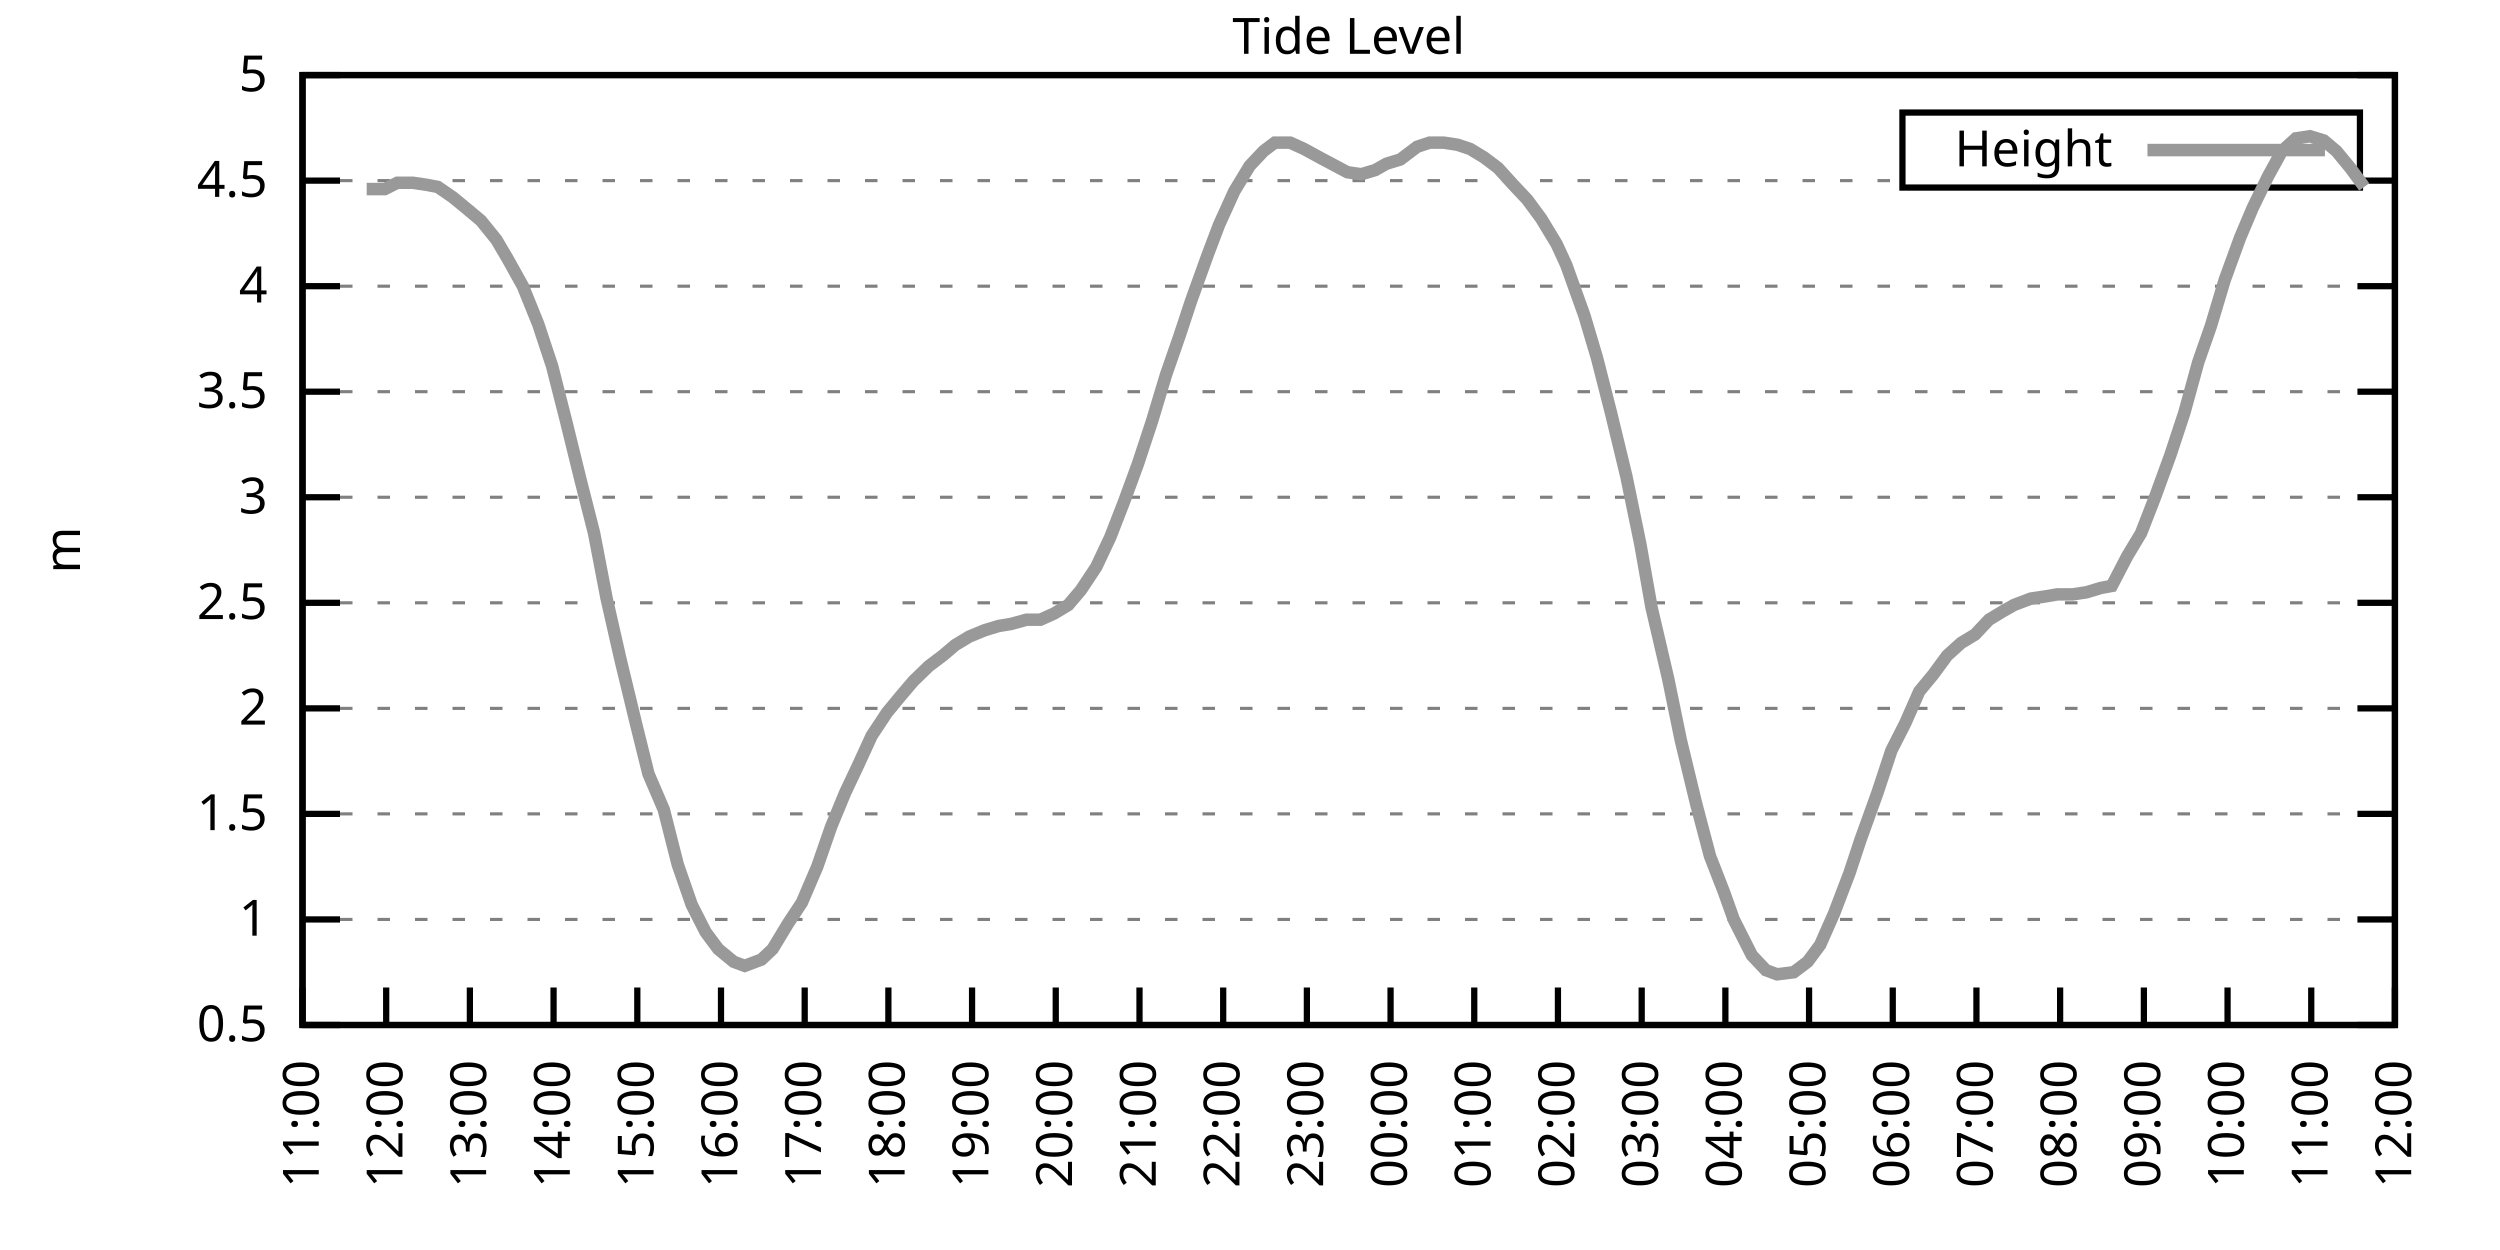
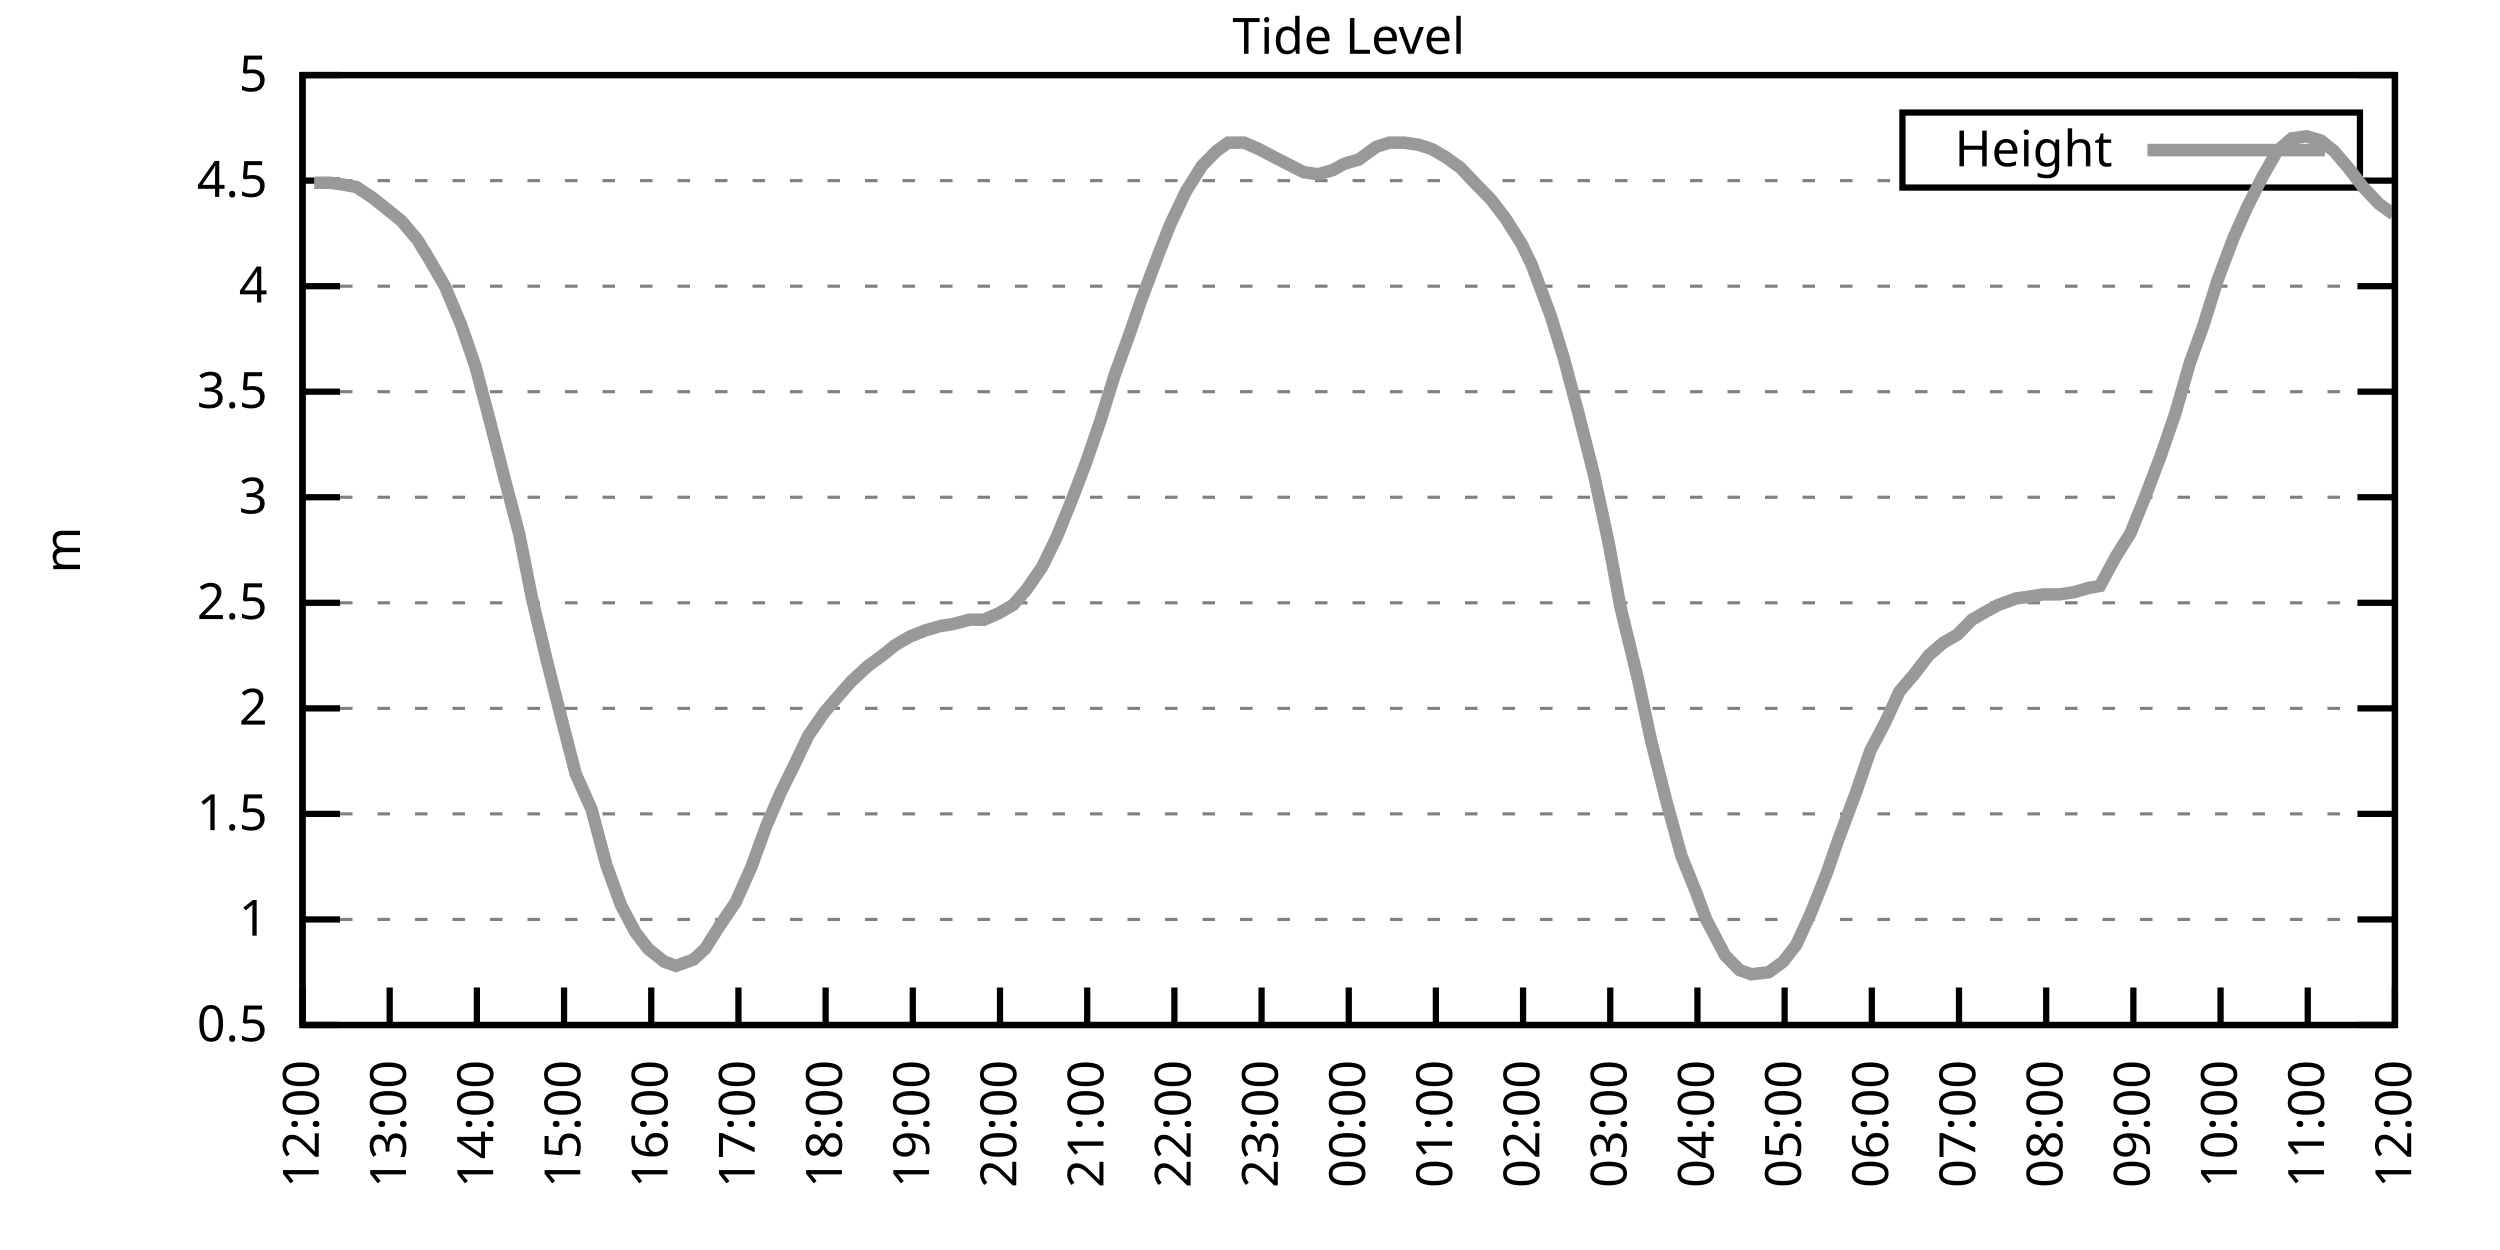
<svg xmlns="http://www.w3.org/2000/svg" xmlns:xlink="http://www.w3.org/1999/xlink" width="400" height="200" viewBox="0 0 400 200">
  <g id="gnuplot_canvas">
    <rect x="0" y="0" width="400" height="200" fill="none" />
    <defs>
      <circle id="gpDot" r="0.5" stroke-width="0.5" stroke="currentColor" />
      <path id="gpPt0" stroke-width="0.333" stroke="currentColor" d="M-1,0 h2 M0,-1 v2" />
      <path id="gpPt1" stroke-width="0.333" stroke="currentColor" d="M-1,-1 L1,1 M1,-1 L-1,1" />
      <path id="gpPt2" stroke-width="0.333" stroke="currentColor" d="M-1,0 L1,0 M0,-1 L0,1 M-1,-1 L1,1 M-1,1 L1,-1" />
      <rect id="gpPt3" stroke-width="0.333" stroke="currentColor" x="-1" y="-1" width="2" height="2" />
      <rect id="gpPt4" stroke-width="0.333" stroke="currentColor" fill="currentColor" x="-1" y="-1" width="2" height="2" />
      <circle id="gpPt5" stroke-width="0.333" stroke="currentColor" cx="0" cy="0" r="1" />
      <use xlink:href="#gpPt5" id="gpPt6" fill="currentColor" stroke="none" />
      <path id="gpPt7" stroke-width="0.333" stroke="currentColor" d="M0,-1.33 L-1.33,0.67 L1.33,0.67 z" />
      <use xlink:href="#gpPt7" id="gpPt8" fill="currentColor" stroke="none" />
      <use xlink:href="#gpPt7" id="gpPt9" stroke="currentColor" transform="rotate(180)" />
      <use xlink:href="#gpPt9" id="gpPt10" fill="currentColor" stroke="none" />
      <use xlink:href="#gpPt3" id="gpPt11" stroke="currentColor" transform="rotate(45)" />
      <use xlink:href="#gpPt11" id="gpPt12" fill="currentColor" stroke="none" />
      <path id="gpPt13" stroke-width="0.333" stroke="currentColor" d="M0,1.330 L1.265,0.411 L0.782,-1.067 L-0.782,-1.076 L-1.265,0.411 z" />
      <use xlink:href="#gpPt13" id="gpPt14" fill="currentColor" stroke="none" />
      <filter id="textbox" filterUnits="objectBoundingBox" x="0" y="0" height="1" width="1">
        <feFlood flood-color="white" flood-opacity="1" result="bgnd" />
        <feComposite in="SourceGraphic" in2="bgnd" operator="atop" />
      </filter>
      <filter id="greybox" filterUnits="objectBoundingBox" x="0" y="0" height="1" width="1">
        <feFlood flood-color="lightgrey" flood-opacity="1" result="grey" />
        <feComposite in="SourceGraphic" in2="grey" operator="atop" />
      </filter>
    </defs>
    <g fill="none" color="white" stroke="currentColor" stroke-width="1.00" stroke-linecap="butt" stroke-linejoin="miter">
</g>
    <g fill="none" color="black" stroke="currentColor" stroke-width="1.00" stroke-linecap="butt" stroke-linejoin="miter">
      <g stroke="none" shape-rendering="crispEdges">
        <polygon fill="rgb(255, 255, 255)" points="48.40,164.00 383.18,164.00 383.18,12.02 48.40,12.02 " />
      </g>
    </g>
    <g fill="none" color="black" stroke="currentColor" stroke-width="1.00" stroke-linecap="butt" stroke-linejoin="miter">
</g>
    <g fill="none" color="black" stroke="black" stroke-width="0.50" stroke-linecap="butt" stroke-linejoin="miter">
</g>
    <g fill="none" color="gray" stroke="currentColor" stroke-width="0.50" stroke-linecap="butt" stroke-linejoin="miter">
      <path stroke="gray" stroke-dasharray="2,4" class="gridline" d="M48.40,164.00 L383.19,164.00  " />
    </g>
    <g fill="none" color="gray" stroke="gray" stroke-width="1.00" stroke-linecap="butt" stroke-linejoin="miter">
</g>
    <g fill="none" color="black" stroke="currentColor" stroke-width="1.00" stroke-linecap="butt" stroke-linejoin="miter">
      <path stroke="black" d="M48.40,164.00 L54.40,164.00 M383.19,164.00 L377.19,164.00  " />
      <g transform="translate(42.80,166.60)" stroke="none" fill="black" font-family="Sans" font-size="8.00" text-anchor="end">
        <text>
          <tspan font-family="Sans"> 0.5</tspan>
        </text>
      </g>
    </g>
    <g fill="none" color="black" stroke="currentColor" stroke-width="1.00" stroke-linecap="butt" stroke-linejoin="miter">
</g>
    <g fill="none" color="black" stroke="black" stroke-width="0.50" stroke-linecap="butt" stroke-linejoin="miter">
</g>
    <g fill="none" color="gray" stroke="currentColor" stroke-width="0.50" stroke-linecap="butt" stroke-linejoin="miter">
      <path stroke="gray" stroke-dasharray="2,4" class="gridline" d="M48.40,147.11 L383.19,147.11  " />
    </g>
    <g fill="none" color="gray" stroke="gray" stroke-width="1.00" stroke-linecap="butt" stroke-linejoin="miter">
</g>
    <g fill="none" color="black" stroke="currentColor" stroke-width="1.00" stroke-linecap="butt" stroke-linejoin="miter">
      <path stroke="black" d="M48.40,147.11 L54.40,147.11 M383.19,147.11 L377.19,147.11  " />
      <g transform="translate(42.80,149.71)" stroke="none" fill="black" font-family="Sans" font-size="8.00" text-anchor="end">
        <text>
          <tspan font-family="Sans"> 1</tspan>
        </text>
      </g>
    </g>
    <g fill="none" color="black" stroke="currentColor" stroke-width="1.00" stroke-linecap="butt" stroke-linejoin="miter">
</g>
    <g fill="none" color="black" stroke="black" stroke-width="0.50" stroke-linecap="butt" stroke-linejoin="miter">
</g>
    <g fill="none" color="gray" stroke="currentColor" stroke-width="0.50" stroke-linecap="butt" stroke-linejoin="miter">
      <path stroke="gray" stroke-dasharray="2,4" class="gridline" d="M48.40,130.22 L383.19,130.22  " />
    </g>
    <g fill="none" color="gray" stroke="gray" stroke-width="1.00" stroke-linecap="butt" stroke-linejoin="miter">
</g>
    <g fill="none" color="black" stroke="currentColor" stroke-width="1.00" stroke-linecap="butt" stroke-linejoin="miter">
      <path stroke="black" d="M48.40,130.22 L54.40,130.22 M383.19,130.22 L377.19,130.22  " />
      <g transform="translate(42.80,132.82)" stroke="none" fill="black" font-family="Sans" font-size="8.00" text-anchor="end">
        <text>
          <tspan font-family="Sans"> 1.5</tspan>
        </text>
      </g>
    </g>
    <g fill="none" color="black" stroke="currentColor" stroke-width="1.00" stroke-linecap="butt" stroke-linejoin="miter">
</g>
    <g fill="none" color="black" stroke="black" stroke-width="0.50" stroke-linecap="butt" stroke-linejoin="miter">
</g>
    <g fill="none" color="gray" stroke="currentColor" stroke-width="0.50" stroke-linecap="butt" stroke-linejoin="miter">
      <path stroke="gray" stroke-dasharray="2,4" class="gridline" d="M48.40,113.34 L383.19,113.34  " />
    </g>
    <g fill="none" color="gray" stroke="gray" stroke-width="1.00" stroke-linecap="butt" stroke-linejoin="miter">
</g>
    <g fill="none" color="black" stroke="currentColor" stroke-width="1.00" stroke-linecap="butt" stroke-linejoin="miter">
      <path stroke="black" d="M48.40,113.34 L54.40,113.34 M383.19,113.34 L377.19,113.34  " />
      <g transform="translate(42.80,115.94)" stroke="none" fill="black" font-family="Sans" font-size="8.00" text-anchor="end">
        <text>
          <tspan font-family="Sans"> 2</tspan>
        </text>
      </g>
    </g>
    <g fill="none" color="black" stroke="currentColor" stroke-width="1.00" stroke-linecap="butt" stroke-linejoin="miter">
</g>
    <g fill="none" color="black" stroke="black" stroke-width="0.50" stroke-linecap="butt" stroke-linejoin="miter">
</g>
    <g fill="none" color="gray" stroke="currentColor" stroke-width="0.50" stroke-linecap="butt" stroke-linejoin="miter">
      <path stroke="gray" stroke-dasharray="2,4" class="gridline" d="M48.40,96.45 L383.19,96.45  " />
    </g>
    <g fill="none" color="gray" stroke="gray" stroke-width="1.00" stroke-linecap="butt" stroke-linejoin="miter">
</g>
    <g fill="none" color="black" stroke="currentColor" stroke-width="1.00" stroke-linecap="butt" stroke-linejoin="miter">
      <path stroke="black" d="M48.40,96.45 L54.40,96.45 M383.19,96.45 L377.19,96.45  " />
      <g transform="translate(42.80,99.05)" stroke="none" fill="black" font-family="Sans" font-size="8.00" text-anchor="end">
        <text>
          <tspan font-family="Sans"> 2.5</tspan>
        </text>
      </g>
    </g>
    <g fill="none" color="black" stroke="currentColor" stroke-width="1.00" stroke-linecap="butt" stroke-linejoin="miter">
</g>
    <g fill="none" color="black" stroke="black" stroke-width="0.50" stroke-linecap="butt" stroke-linejoin="miter">
</g>
    <g fill="none" color="gray" stroke="currentColor" stroke-width="0.50" stroke-linecap="butt" stroke-linejoin="miter">
      <path stroke="gray" stroke-dasharray="2,4" class="gridline" d="M48.40,79.56 L383.19,79.56  " />
    </g>
    <g fill="none" color="gray" stroke="gray" stroke-width="1.00" stroke-linecap="butt" stroke-linejoin="miter">
</g>
    <g fill="none" color="black" stroke="currentColor" stroke-width="1.00" stroke-linecap="butt" stroke-linejoin="miter">
      <path stroke="black" d="M48.40,79.56 L54.40,79.56 M383.19,79.56 L377.19,79.56  " />
      <g transform="translate(42.80,82.16)" stroke="none" fill="black" font-family="Sans" font-size="8.00" text-anchor="end">
        <text>
          <tspan font-family="Sans"> 3</tspan>
        </text>
      </g>
    </g>
    <g fill="none" color="black" stroke="currentColor" stroke-width="1.00" stroke-linecap="butt" stroke-linejoin="miter">
</g>
    <g fill="none" color="black" stroke="black" stroke-width="0.50" stroke-linecap="butt" stroke-linejoin="miter">
</g>
    <g fill="none" color="gray" stroke="currentColor" stroke-width="0.50" stroke-linecap="butt" stroke-linejoin="miter">
      <path stroke="gray" stroke-dasharray="2,4" class="gridline" d="M48.40,62.67 L383.19,62.67  " />
    </g>
    <g fill="none" color="gray" stroke="gray" stroke-width="1.00" stroke-linecap="butt" stroke-linejoin="miter">
</g>
    <g fill="none" color="black" stroke="currentColor" stroke-width="1.00" stroke-linecap="butt" stroke-linejoin="miter">
      <path stroke="black" d="M48.40,62.67 L54.40,62.67 M383.19,62.67 L377.19,62.67  " />
      <g transform="translate(42.80,65.27)" stroke="none" fill="black" font-family="Sans" font-size="8.00" text-anchor="end">
        <text>
          <tspan font-family="Sans"> 3.5</tspan>
        </text>
      </g>
    </g>
    <g fill="none" color="black" stroke="currentColor" stroke-width="1.00" stroke-linecap="butt" stroke-linejoin="miter">
</g>
    <g fill="none" color="black" stroke="black" stroke-width="0.50" stroke-linecap="butt" stroke-linejoin="miter">
</g>
    <g fill="none" color="gray" stroke="currentColor" stroke-width="0.50" stroke-linecap="butt" stroke-linejoin="miter">
      <path stroke="gray" stroke-dasharray="2,4" class="gridline" d="M48.40,45.79 L383.19,45.79  " />
    </g>
    <g fill="none" color="gray" stroke="gray" stroke-width="1.00" stroke-linecap="butt" stroke-linejoin="miter">
</g>
    <g fill="none" color="black" stroke="currentColor" stroke-width="1.00" stroke-linecap="butt" stroke-linejoin="miter">
      <path stroke="black" d="M48.40,45.79 L54.40,45.79 M383.19,45.79 L377.19,45.79  " />
      <g transform="translate(42.80,48.39)" stroke="none" fill="black" font-family="Sans" font-size="8.00" text-anchor="end">
        <text>
          <tspan font-family="Sans"> 4</tspan>
        </text>
      </g>
    </g>
    <g fill="none" color="black" stroke="currentColor" stroke-width="1.00" stroke-linecap="butt" stroke-linejoin="miter">
</g>
    <g fill="none" color="black" stroke="black" stroke-width="0.50" stroke-linecap="butt" stroke-linejoin="miter">
</g>
    <g fill="none" color="gray" stroke="currentColor" stroke-width="0.50" stroke-linecap="butt" stroke-linejoin="miter">
      <path stroke="gray" stroke-dasharray="2,4" class="gridline" d="M48.40,28.90 L304.39,28.90 M377.59,28.90 L383.19,28.90  " />
    </g>
    <g fill="none" color="gray" stroke="gray" stroke-width="1.00" stroke-linecap="butt" stroke-linejoin="miter">
</g>
    <g fill="none" color="black" stroke="currentColor" stroke-width="1.00" stroke-linecap="butt" stroke-linejoin="miter">
      <path stroke="black" d="M48.40,28.90 L54.40,28.90 M383.19,28.90 L377.19,28.90  " />
      <g transform="translate(42.80,31.50)" stroke="none" fill="black" font-family="Sans" font-size="8.00" text-anchor="end">
        <text>
          <tspan font-family="Sans"> 4.5</tspan>
        </text>
      </g>
    </g>
    <g fill="none" color="black" stroke="currentColor" stroke-width="1.00" stroke-linecap="butt" stroke-linejoin="miter">
</g>
    <g fill="none" color="black" stroke="black" stroke-width="0.50" stroke-linecap="butt" stroke-linejoin="miter">
</g>
    <g fill="none" color="gray" stroke="currentColor" stroke-width="0.50" stroke-linecap="butt" stroke-linejoin="miter">
      <path stroke="gray" stroke-dasharray="2,4" class="gridline" d="M48.40,12.01 L383.19,12.01  " />
    </g>
    <g fill="none" color="gray" stroke="gray" stroke-width="1.00" stroke-linecap="butt" stroke-linejoin="miter">
</g>
    <g fill="none" color="black" stroke="currentColor" stroke-width="1.00" stroke-linecap="butt" stroke-linejoin="miter">
      <path stroke="black" d="M48.40,12.01 L54.40,12.01 M383.19,12.01 L377.19,12.01  " />
      <g transform="translate(42.80,14.61)" stroke="none" fill="black" font-family="Sans" font-size="8.00" text-anchor="end">
        <text>
          <tspan font-family="Sans"> 5</tspan>
        </text>
      </g>
    </g>
    <g fill="none" color="black" stroke="currentColor" stroke-width="1.00" stroke-linecap="butt" stroke-linejoin="miter">
      <path stroke="black" d="M48.40,164.00 L48.40,158.00  " />
      <g transform="translate(51.00,169.60) rotate(270.00)" stroke="none" fill="black" font-family="Sans" font-size="8.00" text-anchor="end">
        <text>
-           <tspan font-family="Sans">11:00</tspan>
-         </text>
-       </g>
-     </g>
-     <g fill="none" color="black" stroke="currentColor" stroke-width="1.00" stroke-linecap="butt" stroke-linejoin="miter">
-       <path stroke="black" d="M61.79,164.00 L61.79,158.00  " />
-       <g transform="translate(64.39,169.60) rotate(270.00)" stroke="none" fill="black" font-family="Sans" font-size="8.00" text-anchor="end">
-         <text>
          <tspan font-family="Sans">12:00</tspan>
        </text>
      </g>
    </g>
    <g fill="none" color="black" stroke="currentColor" stroke-width="1.00" stroke-linecap="butt" stroke-linejoin="miter">
-       <path stroke="black" d="M75.18,164.00 L75.18,158.00  " />
-       <g transform="translate(77.78,169.60) rotate(270.00)" stroke="none" fill="black" font-family="Sans" font-size="8.00" text-anchor="end">
+       <path stroke="black" d="M62.35,164.00 L62.35,158.00  " />
+       <g transform="translate(64.95,169.60) rotate(270.00)" stroke="none" fill="black" font-family="Sans" font-size="8.00" text-anchor="end">
        <text>
          <tspan font-family="Sans">13:00</tspan>
        </text>
      </g>
    </g>
    <g fill="none" color="black" stroke="currentColor" stroke-width="1.00" stroke-linecap="butt" stroke-linejoin="miter">
-       <path stroke="black" d="M88.57,164.00 L88.57,158.00  " />
-       <g transform="translate(91.17,169.60) rotate(270.00)" stroke="none" fill="black" font-family="Sans" font-size="8.00" text-anchor="end">
+       <path stroke="black" d="M76.30,164.00 L76.30,158.00  " />
+       <g transform="translate(78.90,169.60) rotate(270.00)" stroke="none" fill="black" font-family="Sans" font-size="8.00" text-anchor="end">
        <text>
          <tspan font-family="Sans">14:00</tspan>
        </text>
      </g>
    </g>
    <g fill="none" color="black" stroke="currentColor" stroke-width="1.00" stroke-linecap="butt" stroke-linejoin="miter">
-       <path stroke="black" d="M101.97,164.00 L101.97,158.00  " />
-       <g transform="translate(104.57,169.60) rotate(270.00)" stroke="none" fill="black" font-family="Sans" font-size="8.00" text-anchor="end">
+       <path stroke="black" d="M90.25,164.00 L90.25,158.00  " />
+       <g transform="translate(92.85,169.60) rotate(270.00)" stroke="none" fill="black" font-family="Sans" font-size="8.00" text-anchor="end">
        <text>
          <tspan font-family="Sans">15:00</tspan>
        </text>
      </g>
    </g>
    <g fill="none" color="black" stroke="currentColor" stroke-width="1.00" stroke-linecap="butt" stroke-linejoin="miter">
-       <path stroke="black" d="M115.36,164.00 L115.36,158.00  " />
-       <g transform="translate(117.96,169.60) rotate(270.00)" stroke="none" fill="black" font-family="Sans" font-size="8.00" text-anchor="end">
+       <path stroke="black" d="M104.20,164.00 L104.20,158.00  " />
+       <g transform="translate(106.80,169.60) rotate(270.00)" stroke="none" fill="black" font-family="Sans" font-size="8.00" text-anchor="end">
        <text>
          <tspan font-family="Sans">16:00</tspan>
        </text>
      </g>
    </g>
    <g fill="none" color="black" stroke="currentColor" stroke-width="1.00" stroke-linecap="butt" stroke-linejoin="miter">
-       <path stroke="black" d="M128.75,164.00 L128.75,158.00  " />
-       <g transform="translate(131.35,169.60) rotate(270.00)" stroke="none" fill="black" font-family="Sans" font-size="8.00" text-anchor="end">
+       <path stroke="black" d="M118.15,164.00 L118.15,158.00  " />
+       <g transform="translate(120.75,169.60) rotate(270.00)" stroke="none" fill="black" font-family="Sans" font-size="8.00" text-anchor="end">
        <text>
          <tspan font-family="Sans">17:00</tspan>
        </text>
      </g>
    </g>
    <g fill="none" color="black" stroke="currentColor" stroke-width="1.00" stroke-linecap="butt" stroke-linejoin="miter">
-       <path stroke="black" d="M142.14,164.00 L142.14,158.00  " />
-       <g transform="translate(144.74,169.60) rotate(270.00)" stroke="none" fill="black" font-family="Sans" font-size="8.00" text-anchor="end">
+       <path stroke="black" d="M132.10,164.00 L132.10,158.00  " />
+       <g transform="translate(134.70,169.60) rotate(270.00)" stroke="none" fill="black" font-family="Sans" font-size="8.00" text-anchor="end">
        <text>
          <tspan font-family="Sans">18:00</tspan>
        </text>
      </g>
    </g>
    <g fill="none" color="black" stroke="currentColor" stroke-width="1.00" stroke-linecap="butt" stroke-linejoin="miter">
-       <path stroke="black" d="M155.53,164.00 L155.53,158.00  " />
-       <g transform="translate(158.13,169.60) rotate(270.00)" stroke="none" fill="black" font-family="Sans" font-size="8.00" text-anchor="end">
+       <path stroke="black" d="M146.05,164.00 L146.05,158.00  " />
+       <g transform="translate(148.65,169.60) rotate(270.00)" stroke="none" fill="black" font-family="Sans" font-size="8.00" text-anchor="end">
        <text>
          <tspan font-family="Sans">19:00</tspan>
        </text>
      </g>
    </g>
    <g fill="none" color="black" stroke="currentColor" stroke-width="1.00" stroke-linecap="butt" stroke-linejoin="miter">
-       <path stroke="black" d="M168.92,164.00 L168.92,158.00  " />
-       <g transform="translate(171.52,169.60) rotate(270.00)" stroke="none" fill="black" font-family="Sans" font-size="8.00" text-anchor="end">
+       <path stroke="black" d="M160.00,164.00 L160.00,158.00  " />
+       <g transform="translate(162.60,169.60) rotate(270.00)" stroke="none" fill="black" font-family="Sans" font-size="8.00" text-anchor="end">
        <text>
          <tspan font-family="Sans">20:00</tspan>
        </text>
      </g>
    </g>
    <g fill="none" color="black" stroke="currentColor" stroke-width="1.00" stroke-linecap="butt" stroke-linejoin="miter">
-       <path stroke="black" d="M182.32,164.00 L182.32,158.00  " />
-       <g transform="translate(184.92,169.60) rotate(270.00)" stroke="none" fill="black" font-family="Sans" font-size="8.00" text-anchor="end">
+       <path stroke="black" d="M173.95,164.00 L173.95,158.00  " />
+       <g transform="translate(176.55,169.60) rotate(270.00)" stroke="none" fill="black" font-family="Sans" font-size="8.00" text-anchor="end">
        <text>
          <tspan font-family="Sans">21:00</tspan>
        </text>
      </g>
    </g>
    <g fill="none" color="black" stroke="currentColor" stroke-width="1.00" stroke-linecap="butt" stroke-linejoin="miter">
-       <path stroke="black" d="M195.71,164.00 L195.71,158.00  " />
-       <g transform="translate(198.31,169.60) rotate(270.00)" stroke="none" fill="black" font-family="Sans" font-size="8.00" text-anchor="end">
+       <path stroke="black" d="M187.90,164.00 L187.90,158.00  " />
+       <g transform="translate(190.50,169.60) rotate(270.00)" stroke="none" fill="black" font-family="Sans" font-size="8.00" text-anchor="end">
        <text>
          <tspan font-family="Sans">22:00</tspan>
        </text>
      </g>
    </g>
    <g fill="none" color="black" stroke="currentColor" stroke-width="1.00" stroke-linecap="butt" stroke-linejoin="miter">
-       <path stroke="black" d="M209.10,164.00 L209.10,158.00  " />
-       <g transform="translate(211.70,169.60) rotate(270.00)" stroke="none" fill="black" font-family="Sans" font-size="8.00" text-anchor="end">
+       <path stroke="black" d="M201.85,164.00 L201.85,158.00  " />
+       <g transform="translate(204.45,169.60) rotate(270.00)" stroke="none" fill="black" font-family="Sans" font-size="8.00" text-anchor="end">
        <text>
          <tspan font-family="Sans">23:00</tspan>
        </text>
      </g>
    </g>
    <g fill="none" color="black" stroke="currentColor" stroke-width="1.00" stroke-linecap="butt" stroke-linejoin="miter">
-       <path stroke="black" d="M222.49,164.00 L222.49,158.00  " />
-       <g transform="translate(225.09,169.60) rotate(270.00)" stroke="none" fill="black" font-family="Sans" font-size="8.00" text-anchor="end">
+       <path stroke="black" d="M215.80,164.00 L215.80,158.00  " />
+       <g transform="translate(218.40,169.60) rotate(270.00)" stroke="none" fill="black" font-family="Sans" font-size="8.00" text-anchor="end">
        <text>
          <tspan font-family="Sans">00:00</tspan>
        </text>
      </g>
    </g>
    <g fill="none" color="black" stroke="currentColor" stroke-width="1.00" stroke-linecap="butt" stroke-linejoin="miter">
-       <path stroke="black" d="M235.88,164.00 L235.88,158.00  " />
-       <g transform="translate(238.48,169.60) rotate(270.00)" stroke="none" fill="black" font-family="Sans" font-size="8.00" text-anchor="end">
+       <path stroke="black" d="M229.74,164.00 L229.74,158.00  " />
+       <g transform="translate(232.34,169.60) rotate(270.00)" stroke="none" fill="black" font-family="Sans" font-size="8.00" text-anchor="end">
        <text>
          <tspan font-family="Sans">01:00</tspan>
        </text>
      </g>
    </g>
    <g fill="none" color="black" stroke="currentColor" stroke-width="1.00" stroke-linecap="butt" stroke-linejoin="miter">
-       <path stroke="black" d="M249.27,164.00 L249.27,158.00  " />
-       <g transform="translate(251.87,169.60) rotate(270.00)" stroke="none" fill="black" font-family="Sans" font-size="8.00" text-anchor="end">
+       <path stroke="black" d="M243.69,164.00 L243.69,158.00  " />
+       <g transform="translate(246.29,169.60) rotate(270.00)" stroke="none" fill="black" font-family="Sans" font-size="8.00" text-anchor="end">
        <text>
          <tspan font-family="Sans">02:00</tspan>
        </text>
      </g>
    </g>
    <g fill="none" color="black" stroke="currentColor" stroke-width="1.00" stroke-linecap="butt" stroke-linejoin="miter">
-       <path stroke="black" d="M262.67,164.00 L262.67,158.00  " />
-       <g transform="translate(265.27,169.60) rotate(270.00)" stroke="none" fill="black" font-family="Sans" font-size="8.00" text-anchor="end">
+       <path stroke="black" d="M257.64,164.00 L257.64,158.00  " />
+       <g transform="translate(260.24,169.60) rotate(270.00)" stroke="none" fill="black" font-family="Sans" font-size="8.00" text-anchor="end">
        <text>
          <tspan font-family="Sans">03:00</tspan>
        </text>
      </g>
    </g>
    <g fill="none" color="black" stroke="currentColor" stroke-width="1.00" stroke-linecap="butt" stroke-linejoin="miter">
-       <path stroke="black" d="M276.06,164.00 L276.06,158.00  " />
-       <g transform="translate(278.66,169.60) rotate(270.00)" stroke="none" fill="black" font-family="Sans" font-size="8.00" text-anchor="end">
+       <path stroke="black" d="M271.59,164.00 L271.59,158.00  " />
+       <g transform="translate(274.19,169.60) rotate(270.00)" stroke="none" fill="black" font-family="Sans" font-size="8.00" text-anchor="end">
        <text>
          <tspan font-family="Sans">04:00</tspan>
        </text>
      </g>
    </g>
    <g fill="none" color="black" stroke="currentColor" stroke-width="1.00" stroke-linecap="butt" stroke-linejoin="miter">
-       <path stroke="black" d="M289.45,164.00 L289.45,158.00  " />
-       <g transform="translate(292.05,169.60) rotate(270.00)" stroke="none" fill="black" font-family="Sans" font-size="8.00" text-anchor="end">
+       <path stroke="black" d="M285.54,164.00 L285.54,158.00  " />
+       <g transform="translate(288.14,169.60) rotate(270.00)" stroke="none" fill="black" font-family="Sans" font-size="8.00" text-anchor="end">
        <text>
          <tspan font-family="Sans">05:00</tspan>
        </text>
      </g>
    </g>
    <g fill="none" color="black" stroke="currentColor" stroke-width="1.00" stroke-linecap="butt" stroke-linejoin="miter">
-       <path stroke="black" d="M302.84,164.00 L302.84,158.00  " />
-       <g transform="translate(305.44,169.60) rotate(270.00)" stroke="none" fill="black" font-family="Sans" font-size="8.00" text-anchor="end">
+       <path stroke="black" d="M299.49,164.00 L299.49,158.00  " />
+       <g transform="translate(302.09,169.60) rotate(270.00)" stroke="none" fill="black" font-family="Sans" font-size="8.00" text-anchor="end">
        <text>
          <tspan font-family="Sans">06:00</tspan>
        </text>
      </g>
    </g>
    <g fill="none" color="black" stroke="currentColor" stroke-width="1.00" stroke-linecap="butt" stroke-linejoin="miter">
-       <path stroke="black" d="M316.23,164.00 L316.23,158.00  " />
-       <g transform="translate(318.83,169.60) rotate(270.00)" stroke="none" fill="black" font-family="Sans" font-size="8.00" text-anchor="end">
+       <path stroke="black" d="M313.44,164.00 L313.44,158.00  " />
+       <g transform="translate(316.04,169.60) rotate(270.00)" stroke="none" fill="black" font-family="Sans" font-size="8.00" text-anchor="end">
        <text>
          <tspan font-family="Sans">07:00</tspan>
        </text>
      </g>
    </g>
    <g fill="none" color="black" stroke="currentColor" stroke-width="1.00" stroke-linecap="butt" stroke-linejoin="miter">
-       <path stroke="black" d="M329.62,164.00 L329.62,158.00  " />
-       <g transform="translate(332.22,169.60) rotate(270.00)" stroke="none" fill="black" font-family="Sans" font-size="8.00" text-anchor="end">
+       <path stroke="black" d="M327.39,164.00 L327.39,158.00  " />
+       <g transform="translate(329.99,169.60) rotate(270.00)" stroke="none" fill="black" font-family="Sans" font-size="8.00" text-anchor="end">
        <text>
          <tspan font-family="Sans">08:00</tspan>
        </text>
      </g>
    </g>
    <g fill="none" color="black" stroke="currentColor" stroke-width="1.00" stroke-linecap="butt" stroke-linejoin="miter">
-       <path stroke="black" d="M343.02,164.00 L343.02,158.00  " />
-       <g transform="translate(345.62,169.60) rotate(270.00)" stroke="none" fill="black" font-family="Sans" font-size="8.00" text-anchor="end">
+       <path stroke="black" d="M341.34,164.00 L341.34,158.00  " />
+       <g transform="translate(343.94,169.60) rotate(270.00)" stroke="none" fill="black" font-family="Sans" font-size="8.00" text-anchor="end">
        <text>
          <tspan font-family="Sans">09:00</tspan>
        </text>
      </g>
    </g>
    <g fill="none" color="black" stroke="currentColor" stroke-width="1.00" stroke-linecap="butt" stroke-linejoin="miter">
-       <path stroke="black" d="M356.41,164.00 L356.41,158.00  " />
-       <g transform="translate(359.01,169.60) rotate(270.00)" stroke="none" fill="black" font-family="Sans" font-size="8.00" text-anchor="end">
+       <path stroke="black" d="M355.29,164.00 L355.29,158.00  " />
+       <g transform="translate(357.89,169.60) rotate(270.00)" stroke="none" fill="black" font-family="Sans" font-size="8.00" text-anchor="end">
        <text>
          <tspan font-family="Sans">10:00</tspan>
        </text>
      </g>
    </g>
    <g fill="none" color="black" stroke="currentColor" stroke-width="1.00" stroke-linecap="butt" stroke-linejoin="miter">
-       <path stroke="black" d="M369.80,164.00 L369.80,158.00  " />
-       <g transform="translate(372.40,169.60) rotate(270.00)" stroke="none" fill="black" font-family="Sans" font-size="8.00" text-anchor="end">
+       <path stroke="black" d="M369.24,164.00 L369.24,158.00  " />
+       <g transform="translate(371.84,169.60) rotate(270.00)" stroke="none" fill="black" font-family="Sans" font-size="8.00" text-anchor="end">
        <text>
          <tspan font-family="Sans">11:00</tspan>
        </text>
      </g>
    </g>
    <g fill="none" color="black" stroke="currentColor" stroke-width="1.00" stroke-linecap="butt" stroke-linejoin="miter">
      <path stroke="black" d="M383.19,164.00 L383.19,158.00  " />
      <g transform="translate(385.79,169.60) rotate(270.00)" stroke="none" fill="black" font-family="Sans" font-size="8.00" text-anchor="end">
        <text>
          <tspan font-family="Sans">12:00</tspan>
        </text>
      </g>
    </g>
    <g fill="none" color="black" stroke="currentColor" stroke-width="1.00" stroke-linecap="butt" stroke-linejoin="miter">
</g>
    <g fill="none" color="black" stroke="currentColor" stroke-width="1.00" stroke-linecap="butt" stroke-linejoin="miter">
      <path stroke="black" d="M48.40,12.01 L48.40,164.00 L383.19,164.00 L383.19,12.01 L48.40,12.01 Z  " />
    </g>
    <g fill="none" color="black" stroke="currentColor" stroke-width="1.00" stroke-linecap="butt" stroke-linejoin="miter">
</g>
    <g fill="none" color="black" stroke="currentColor" stroke-width="1.00" stroke-linecap="butt" stroke-linejoin="miter">
      <path stroke="black" d="M304.39,30.01 L304.39,18.01 L377.59,18.01 L377.59,30.01 L304.39,30.01 Z  " />
    </g>
    <g id="Tide_level_plot_1">
      <g fill="none" color="white" stroke="black" stroke-width="2.00" stroke-linecap="butt" stroke-linejoin="miter">
</g>
      <g fill="none" color="black" stroke="currentColor" stroke-width="2.00" stroke-linecap="butt" stroke-linejoin="miter">
        <g transform="translate(337.99,26.61)" stroke="none" fill="black" font-family="Sans" font-size="8.00" text-anchor="end">
          <text>
            <tspan font-family="Sans">Height</tspan>
          </text>
        </g>
      </g>
      <g fill="none" color="black" stroke="currentColor" stroke-width="2.00" stroke-linecap="butt" stroke-linejoin="miter">
-         <path stroke="rgb(153, 153, 153)" d="M343.59,24.01 L371.99,24.01 M58.67,30.25 L61.57,30.25 L63.58,29.24 L66.03,29.24 L68.26,29.57 L70.05,29.91   L72.50,31.60 L74.96,33.63 L76.97,35.32 L79.42,38.35 L81.21,41.39 L83.66,45.79 L86.12,51.87 L88.35,58.62   L90.58,67.40 L92.82,76.52 L95.05,85.30 L97.06,95.77 L99.29,105.57 L101.74,115.70 L103.75,123.81 L106.21,129.55   L108.44,138.33 L110.67,144.75 L112.90,149.14 L114.91,151.84 L117.37,153.87 L119.15,154.54 L121.83,153.53 L123.62,151.84   L126.07,147.79 L128.30,144.41 L130.76,138.67 L132.99,132.25 L135.22,126.85 L137.45,122.12 L139.46,117.73 L141.92,114.01   L144.15,111.31 L146.16,108.95 L148.61,106.58 L150.85,104.89 L152.85,103.20 L155.09,101.85 L157.54,100.84 L159.77,100.16   L161.78,99.83 L164.24,99.15 L166.47,99.15 L168.70,98.14 L170.93,96.79 L172.94,94.42 L175.40,90.71 L177.63,85.98   L179.86,80.24 L182.09,74.16 L184.32,67.40 L186.56,59.97 L188.79,53.55 L190.57,48.15 L193.25,40.72 L195.04,35.99   L197.49,30.59 L199.95,26.53 L202.18,24.17 L203.97,22.82 L206.42,22.82 L208.65,23.83 L211.11,25.18 L215.57,27.55   L217.80,27.88 L220.04,27.21 L221.82,26.20 L224.05,25.52 L226.73,23.49 L228.74,22.82 L230.97,22.82 L233.20,23.16   L235.21,23.83 L237.44,25.18 L239.68,26.87 L242.13,29.57 L244.36,31.94 L246.60,34.98 L249.05,39.03 L250.61,42.41   L253.51,50.51 L255.52,57.27 L257.76,66.05 L260.21,76.18 L262.44,86.99 L264.23,97.12 L266.91,108.61 L268.92,118.40   L271.37,128.54 L273.60,136.98 L275.83,142.72 L277.40,147.11 L280.30,152.85 L282.53,155.22 L284.32,155.89 L286.99,155.56   L289.23,153.87 L291.23,151.17 L293.47,146.10 L295.92,139.68 L297.71,134.28 L300.39,126.85 L302.62,120.09 L304.85,115.70   L307.08,110.63 L309.31,107.93 L311.54,104.89 L313.78,102.87 L316.01,101.52 L318.24,99.15 L320.47,97.80 L322.26,96.79   L324.94,95.77 L327.17,95.44 L329.18,95.10 L331.63,95.10 L333.86,94.76 L336.10,94.08 L337.88,93.75 L340.34,89.02   L342.57,85.30 L344.80,79.56 L347.26,72.81 L349.49,66.05 L351.72,57.94 L353.73,52.20 L355.96,44.77 L358.42,38.02   L360.42,33.29 L362.88,28.22 L365.11,24.17 L367.34,22.14 L369.58,21.80 L371.81,22.48 L373.82,24.17 L376.05,26.87   L378.28,29.91  " />
+         <path stroke="rgb(153, 153, 153)" d="M343.59,24.01 L371.99,24.01 M50.26,29.24 L52.82,29.24 L55.14,29.57 L57.00,29.91 L59.56,31.60 L62.12,33.63   L64.21,35.32 L66.77,38.35 L68.63,41.39 L71.18,45.79 L73.74,51.87 L76.07,58.62 L78.39,67.40 L80.72,76.52   L83.04,85.30 L85.13,95.77 L87.46,105.57 L90.02,115.70 L92.11,123.81 L94.67,129.55 L96.99,138.33 L99.32,144.75   L101.64,149.14 L103.73,151.84 L106.29,153.87 L108.15,154.54 L110.94,153.53 L112.80,151.84 L115.36,147.79 L117.68,144.41   L120.24,138.67 L122.57,132.25 L124.89,126.85 L127.22,122.12 L129.31,117.73 L131.87,114.01 L134.19,111.31 L136.28,108.95   L138.84,106.58 L141.16,104.89 L143.26,103.20 L145.58,101.85 L148.14,100.84 L150.46,100.16 L152.56,99.83 L155.11,99.15   L157.44,99.15 L159.76,98.14 L162.09,96.79 L164.18,94.42 L166.74,90.71 L169.06,85.98 L171.39,80.24 L173.71,74.16   L176.04,67.40 L178.36,59.97 L180.69,53.55 L182.55,48.15 L185.34,40.72 L187.20,35.99 L189.76,30.59 L192.31,26.53   L194.64,24.17 L196.50,22.82 L199.06,22.82 L201.38,23.83 L203.94,25.18 L208.59,27.55 L210.91,27.88 L213.24,27.21   L215.10,26.20 L217.42,25.52 L220.21,23.49 L222.30,22.82 L224.63,22.82 L226.95,23.16 L229.05,23.83 L231.37,25.18   L233.70,26.87 L236.25,29.57 L238.58,31.94 L240.90,34.98 L243.46,39.03 L245.09,42.41 L248.11,50.51 L250.20,57.27   L252.53,66.05 L255.09,76.18 L257.41,86.99 L259.27,97.12 L262.06,108.61 L264.15,118.40 L266.71,128.54 L269.04,136.98   L271.36,142.72 L272.99,147.11 L276.01,152.85 L278.34,155.22 L280.20,155.89 L282.99,155.56 L285.31,153.87 L287.40,151.17   L289.73,146.10 L292.29,139.68 L294.15,134.28 L296.94,126.85 L299.26,120.09 L301.58,115.70 L303.91,110.63 L306.23,107.93   L308.56,104.89 L310.88,102.87 L313.21,101.52 L315.53,99.15 L317.86,97.80 L319.72,96.79 L322.51,95.77 L324.83,95.44   L326.93,95.10 L329.48,95.10 L331.81,94.76 L334.13,94.08 L335.99,93.75 L338.55,89.02 L340.88,85.30 L343.20,79.56   L345.76,72.81 L348.08,66.05 L350.41,57.94 L352.50,52.20 L354.83,44.77 L357.38,38.02 L359.48,33.29 L362.03,28.22   L364.36,24.17 L366.68,22.14 L369.01,21.80 L371.33,22.48 L373.43,24.17 L375.75,26.87 L378.08,29.91 L380.63,32.61   L382.96,34.30  " />
      </g>
    </g>
    <g fill="none" color="black" stroke="currentColor" stroke-width="2.00" stroke-linecap="butt" stroke-linejoin="miter">
</g>
    <g fill="none" color="black" stroke="black" stroke-width="1.00" stroke-linecap="butt" stroke-linejoin="miter">
</g>
    <g fill="none" color="black" stroke="currentColor" stroke-width="1.00" stroke-linecap="butt" stroke-linejoin="miter">
      <path stroke="black" d="M48.40,12.01 L48.40,164.00 L383.19,164.00 L383.19,12.01 L48.40,12.01 Z  " />
      <g transform="translate(12.80,88.01) rotate(270.00)" stroke="none" fill="black" font-family="Sans" font-size="8.00" text-anchor="middle">
        <text>
          <tspan font-family="Sans">m</tspan>
        </text>
      </g>
    </g>
    <g fill="none" color="black" stroke="currentColor" stroke-width="1.00" stroke-linecap="butt" stroke-linejoin="miter">
</g>
    <g fill="none" color="black" stroke="currentColor" stroke-width="1.00" stroke-linecap="butt" stroke-linejoin="miter">
      <g transform="translate(215.79,8.61)" stroke="none" fill="black" font-family="Sans" font-size="8.00" text-anchor="middle">
        <text>
          <tspan font-family="Sans">Tide Level</tspan>
        </text>
      </g>
    </g>
    <g fill="none" color="black" stroke="currentColor" stroke-width="1.00" stroke-linecap="butt" stroke-linejoin="miter">
</g>
  </g>
</svg>
